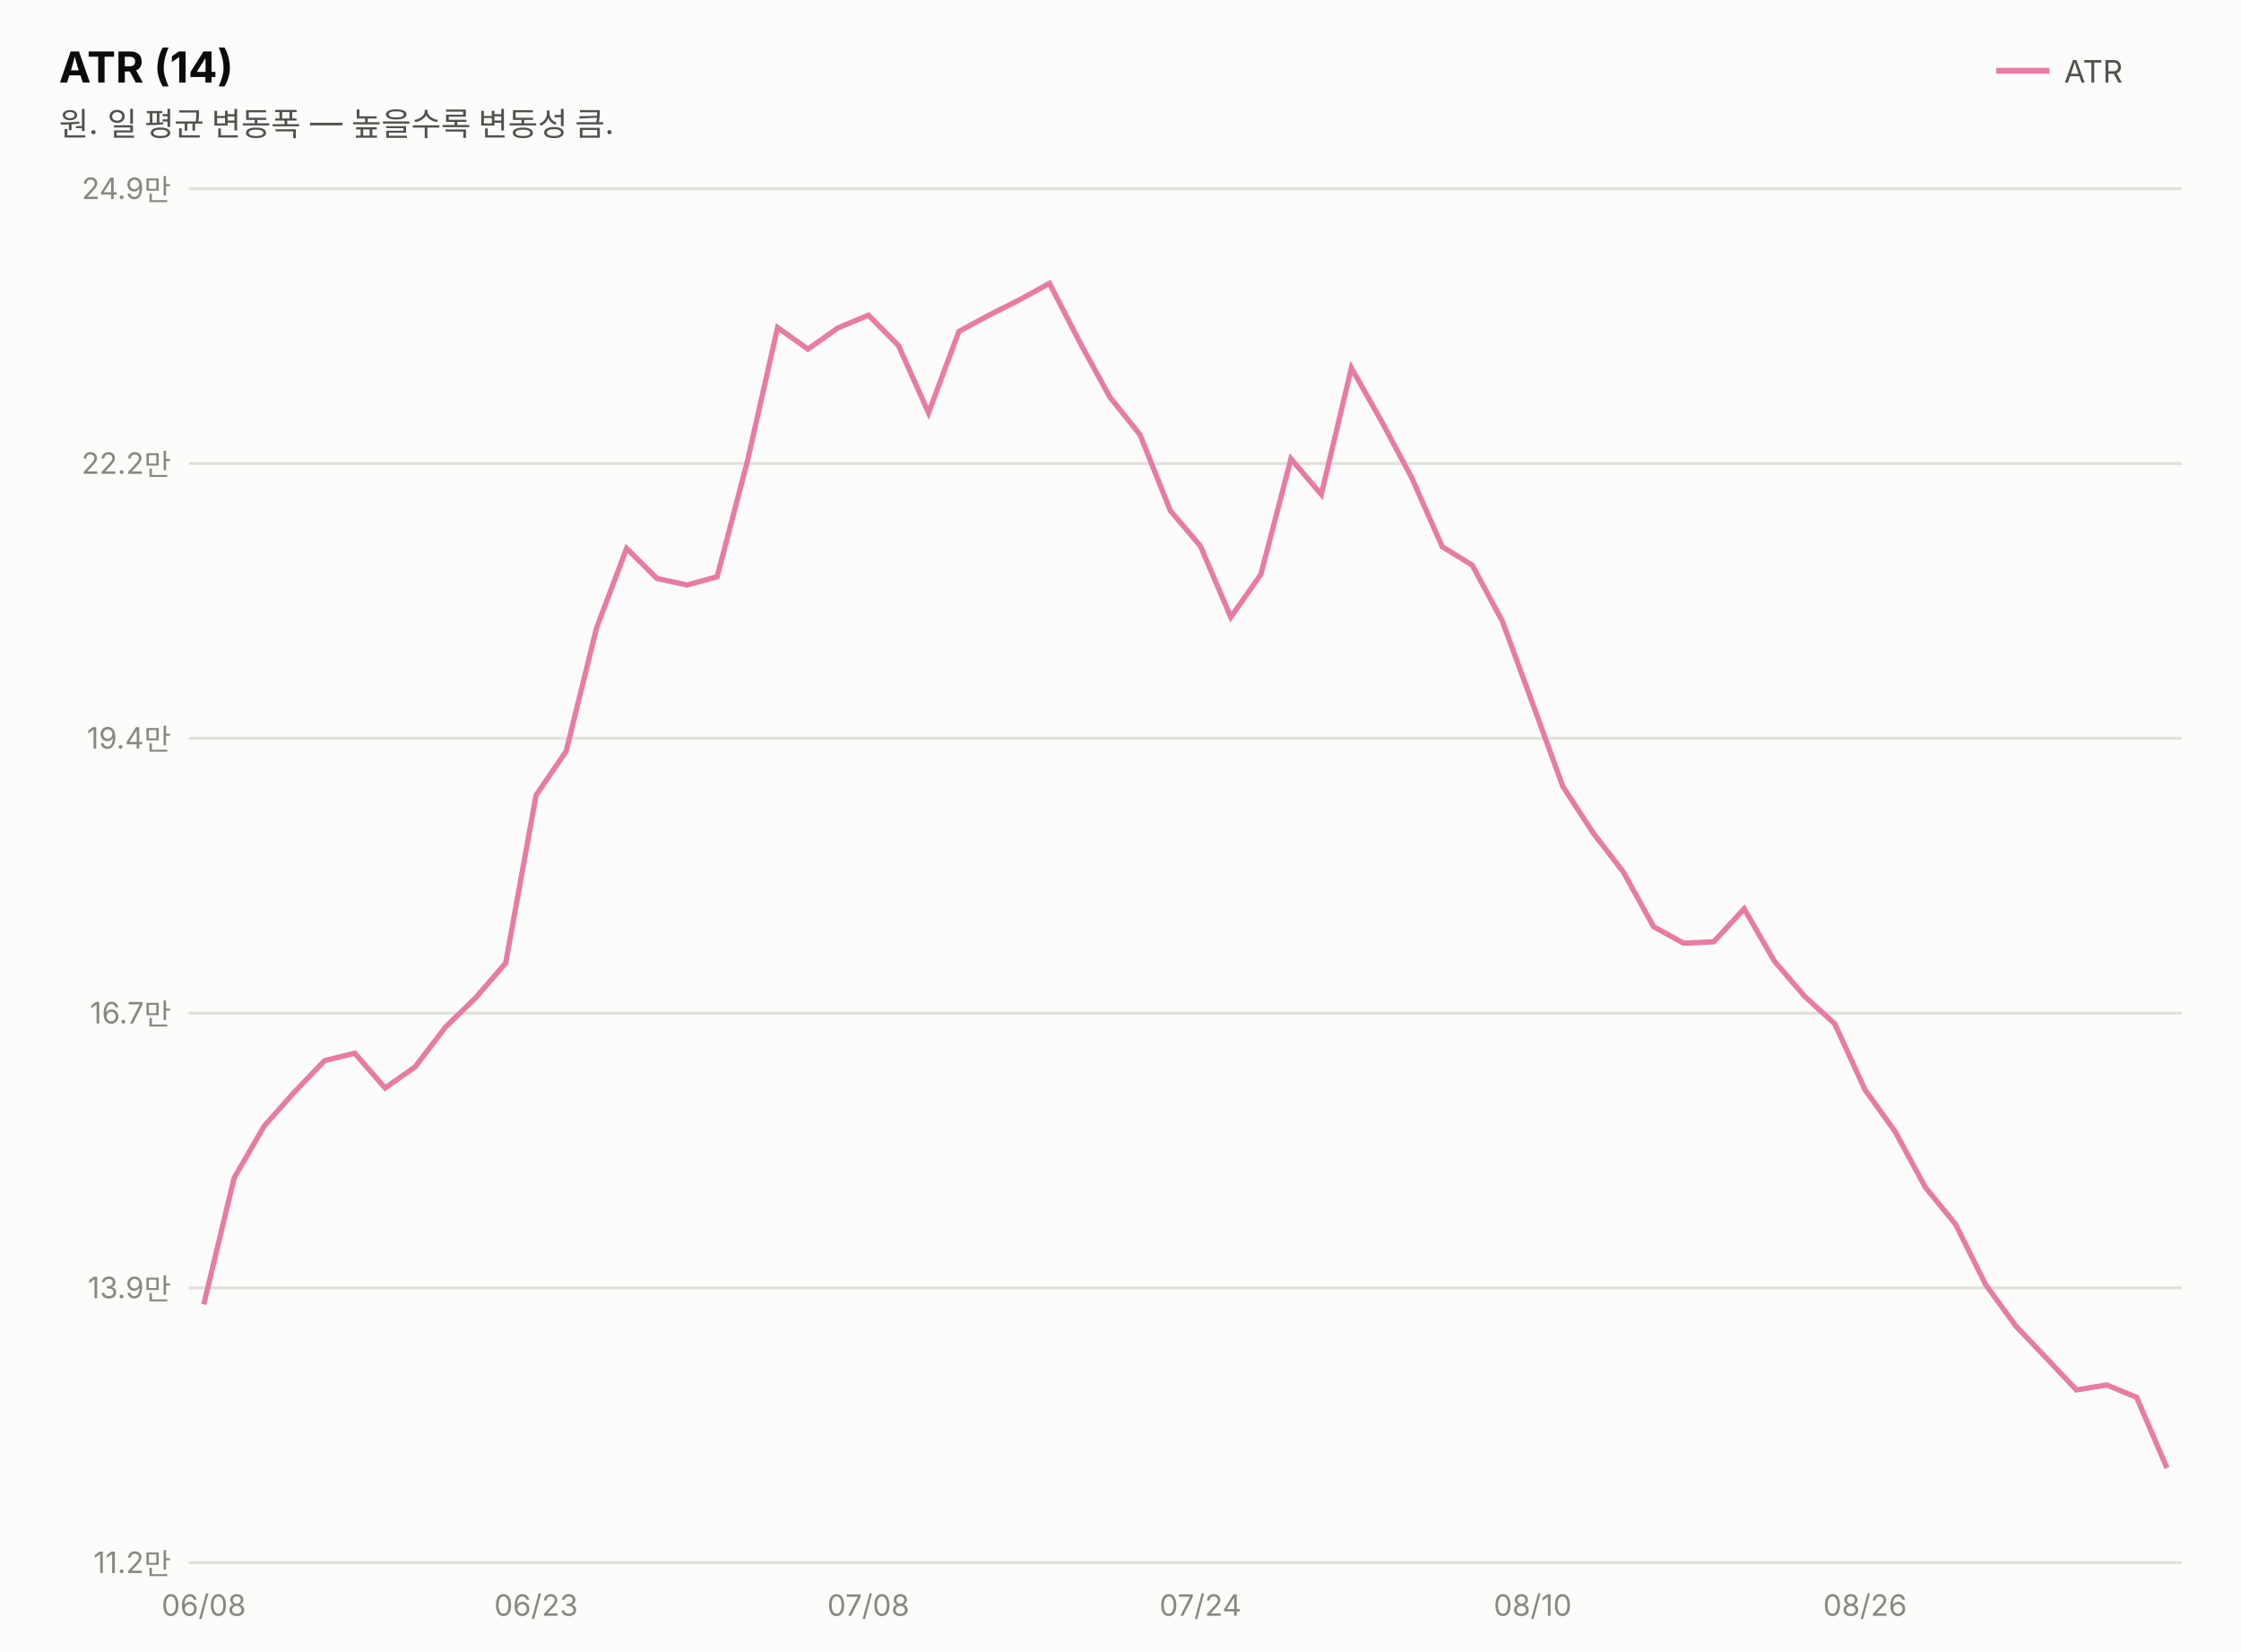
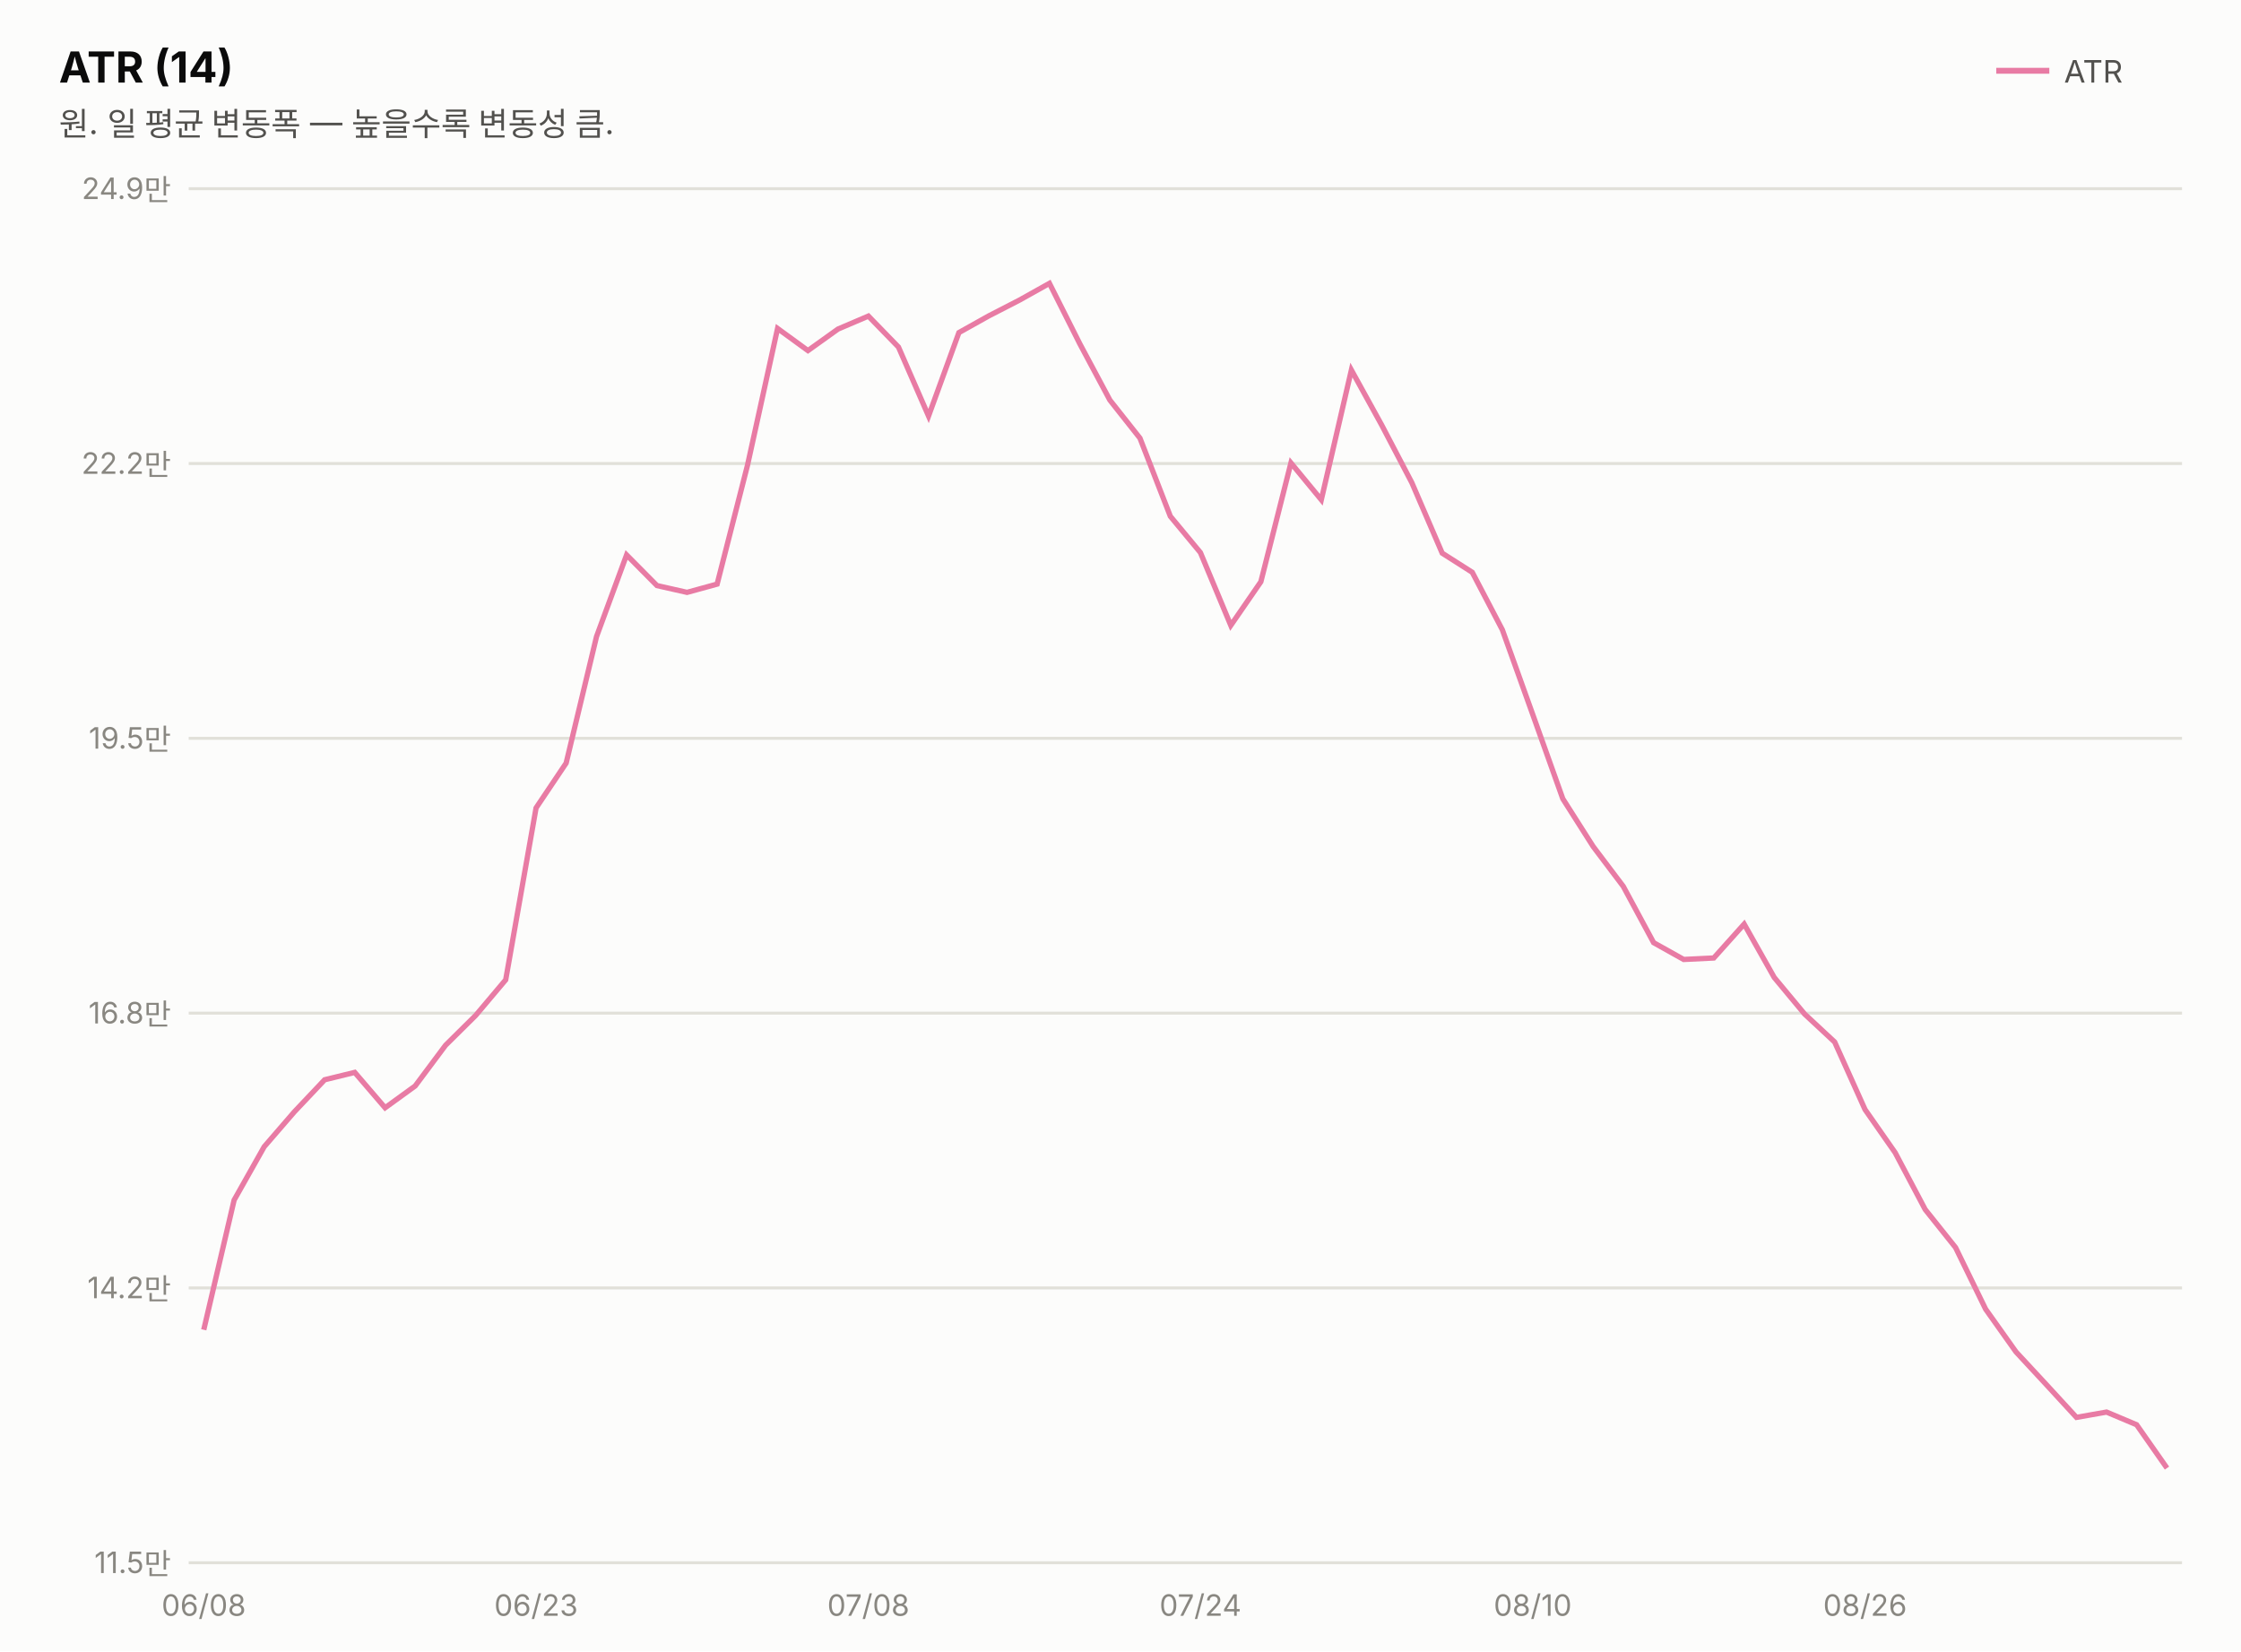
<svg xmlns="http://www.w3.org/2000/svg" width="760" height="560" viewBox="0 0 760 560" font-family="system-ui,-apple-system,&quot;Segoe UI&quot;,&quot;Malgun Gothic&quot;,&quot;Apple SD Gothic Neo&quot;,sans-serif">
  <rect width="760" height="560" fill="#fcfcfb" />
  <text x="20" y="28" font-size="14.5" font-weight="700" fill="#0b0b0b">ATR (14)</text>
  <text x="20" y="46" font-size="11" fill="#52514e">원. 일 평균 변동폭 — 높을수록 변동성 큼.</text>
  <line x1="677" y1="24" x2="695" y2="24" stroke="#e87ba4" stroke-width="2" />
  <text x="700" y="28" font-size="10.5" fill="#52514e">ATR</text>
  <line x1="64" y1="530.0" x2="740" y2="530.0" stroke="#e1e0d9" stroke-width="1" />
-   <text x="58" y="533.5" font-size="10" fill="#898781" text-anchor="end" style="font-variant-numeric:tabular-nums">11.2만</text>
+   <text x="58" y="533.5" font-size="10" fill="#898781" text-anchor="end" style="font-variant-numeric:tabular-nums">11.5만</text>
  <line x1="64" y1="436.8" x2="740" y2="436.8" stroke="#e1e0d9" stroke-width="1" />
-   <text x="58" y="440.3" font-size="10" fill="#898781" text-anchor="end" style="font-variant-numeric:tabular-nums">13.9만</text>
+   <text x="58" y="440.3" font-size="10" fill="#898781" text-anchor="end" style="font-variant-numeric:tabular-nums">14.2만</text>
  <line x1="64" y1="343.6" x2="740" y2="343.6" stroke="#e1e0d9" stroke-width="1" />
-   <text x="58" y="347.1" font-size="10" fill="#898781" text-anchor="end" style="font-variant-numeric:tabular-nums">16.7만</text>
+   <text x="58" y="347.1" font-size="10" fill="#898781" text-anchor="end" style="font-variant-numeric:tabular-nums">16.8만</text>
  <line x1="64" y1="250.4" x2="740" y2="250.4" stroke="#e1e0d9" stroke-width="1" />
-   <text x="58" y="253.9" font-size="10" fill="#898781" text-anchor="end" style="font-variant-numeric:tabular-nums">19.4만</text>
+   <text x="58" y="253.9" font-size="10" fill="#898781" text-anchor="end" style="font-variant-numeric:tabular-nums">19.5만</text>
  <line x1="64" y1="157.2" x2="740" y2="157.2" stroke="#e1e0d9" stroke-width="1" />
  <text x="58" y="160.7" font-size="10" fill="#898781" text-anchor="end" style="font-variant-numeric:tabular-nums">22.2만</text>
  <line x1="64" y1="64.0" x2="740" y2="64.0" stroke="#e1e0d9" stroke-width="1" />
  <text x="58" y="67.5" font-size="10" fill="#898781" text-anchor="end" style="font-variant-numeric:tabular-nums">24.9만</text>
-   <path d="M69.1,442.4 L79.4,399.5 L89.6,381.9 L99.8,370.4 L110.1,359.7 L120.3,357.2 L130.6,369.0 L140.8,361.8 L151.1,348.3 L161.3,338.4 L171.5,326.6 L181.8,269.7 L192.0,254.8 L202.3,213.0 L212.5,186.0 L222.8,196.2 L233.0,198.4 L243.2,195.6 L253.5,156.3 L263.7,111.1 L274.0,118.4 L284.2,111.2 L294.5,106.9 L304.7,117.2 L314.9,140.0 L325.2,112.4 L335.4,106.9 L345.7,101.7 L355.9,96.1 L366.2,116.1 L376.4,134.7 L386.6,147.4 L396.9,173.2 L407.1,185.2 L417.4,209.3 L427.6,194.8 L437.8,155.6 L448.1,167.7 L458.3,124.8 L468.6,143.0 L478.8,162.1 L489.1,185.4 L499.3,191.7 L509.5,210.7 L519.8,238.7 L530.0,266.7 L540.3,282.5 L550.5,295.7 L560.8,314.3 L571.0,319.9 L581.2,319.4 L591.5,308.2 L601.7,325.9 L612.0,337.9 L622.2,347.2 L632.5,369.6 L642.7,383.8 L652.9,402.6 L663.2,415.2 L673.4,435.7 L683.7,449.8 L693.9,460.5 L704.2,471.4 L714.4,469.7 L724.6,473.9 L734.9,497.9" fill="none" stroke="#e87ba4" stroke-width="1.8" />
+   <path d="M69.1,451.0 L79.4,407.0 L89.6,388.9 L99.8,377.1 L110.1,366.2 L120.3,363.7 L130.6,375.7 L140.8,368.3 L151.1,354.5 L161.3,344.4 L171.5,332.3 L181.8,274.0 L192.0,258.8 L202.3,215.9 L212.5,188.2 L222.8,198.6 L233.0,200.9 L243.2,198.1 L253.5,157.8 L263.7,111.4 L274.0,118.9 L284.2,111.6 L294.5,107.2 L304.7,117.7 L314.9,141.1 L325.2,112.8 L335.4,107.1 L345.7,101.8 L355.9,96.1 L366.2,116.6 L376.4,135.7 L386.6,148.6 L396.9,175.1 L407.1,187.4 L417.4,212.1 L427.6,197.3 L437.8,157.0 L448.1,169.5 L458.3,125.5 L468.6,144.2 L478.8,163.7 L489.1,187.6 L499.3,194.1 L509.5,213.6 L519.8,242.3 L530.0,270.9 L540.3,287.1 L550.5,300.6 L560.8,319.7 L571.0,325.4 L581.2,324.9 L591.5,313.4 L601.7,331.5 L612.0,343.9 L622.2,353.4 L632.5,376.3 L642.7,390.9 L652.9,410.2 L663.2,423.1 L673.4,444.0 L683.7,458.5 L693.9,469.5 L704.2,480.7 L714.4,478.9 L724.6,483.2 L734.9,497.9" fill="none" stroke="#e87ba4" stroke-width="1.8" />
  <text x="69.1" y="548" font-size="10" fill="#898781" text-anchor="middle">06/08</text>
  <text x="181.8" y="548" font-size="10" fill="#898781" text-anchor="middle">06/23</text>
  <text x="294.5" y="548" font-size="10" fill="#898781" text-anchor="middle">07/08</text>
  <text x="407.1" y="548" font-size="10" fill="#898781" text-anchor="middle">07/24</text>
  <text x="519.8" y="548" font-size="10" fill="#898781" text-anchor="middle">08/10</text>
  <text x="632.5" y="548" font-size="10" fill="#898781" text-anchor="middle">08/26</text>
</svg>
